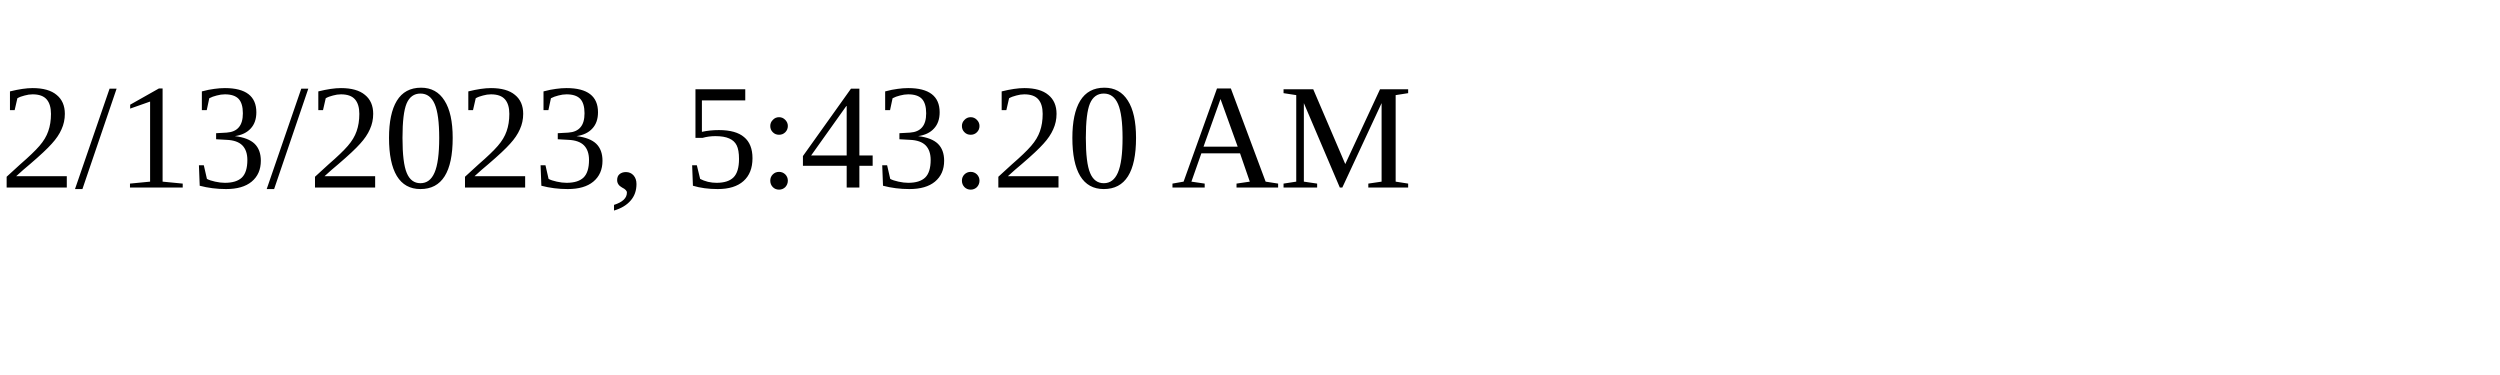
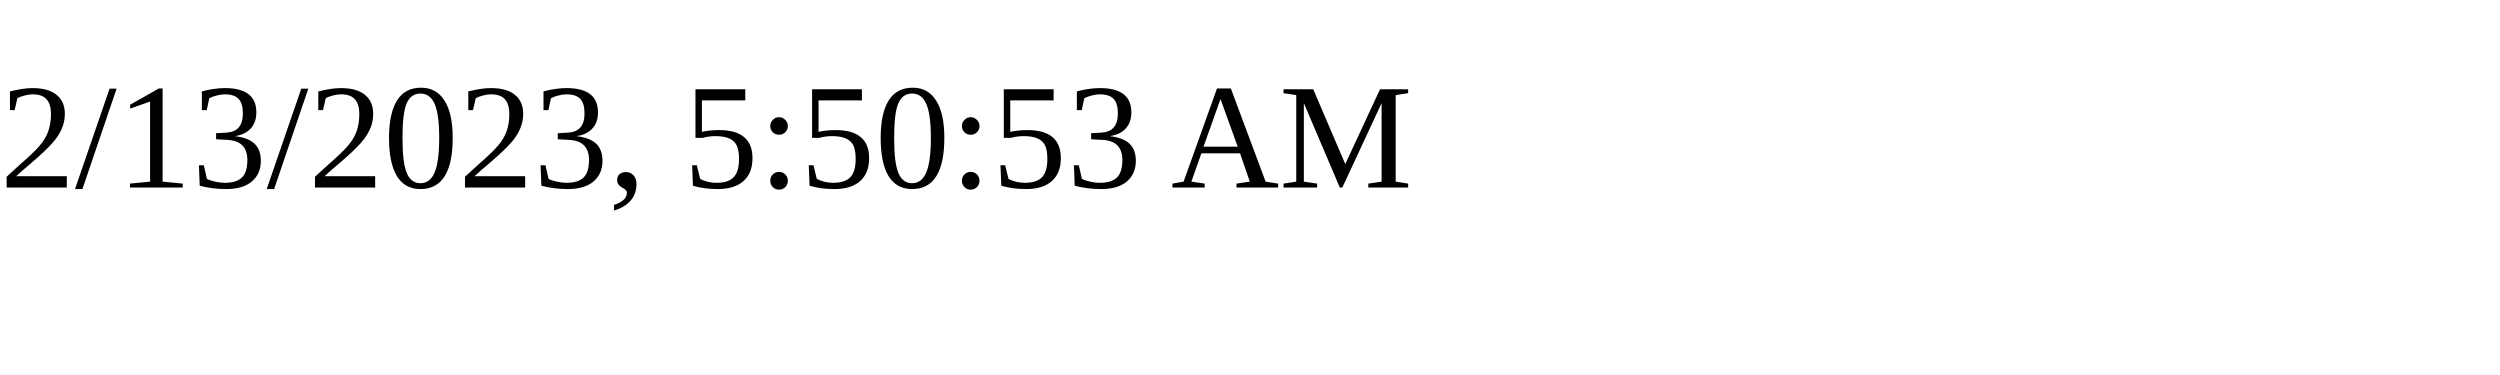
<svg xmlns="http://www.w3.org/2000/svg" height="30" width="200">
-   <text x="0" y="15">2/13/2023, 5:43:20 AM</text>
+   <text x="0" y="15">2/13/2023, 5:50:53 AM</text>
</svg>
